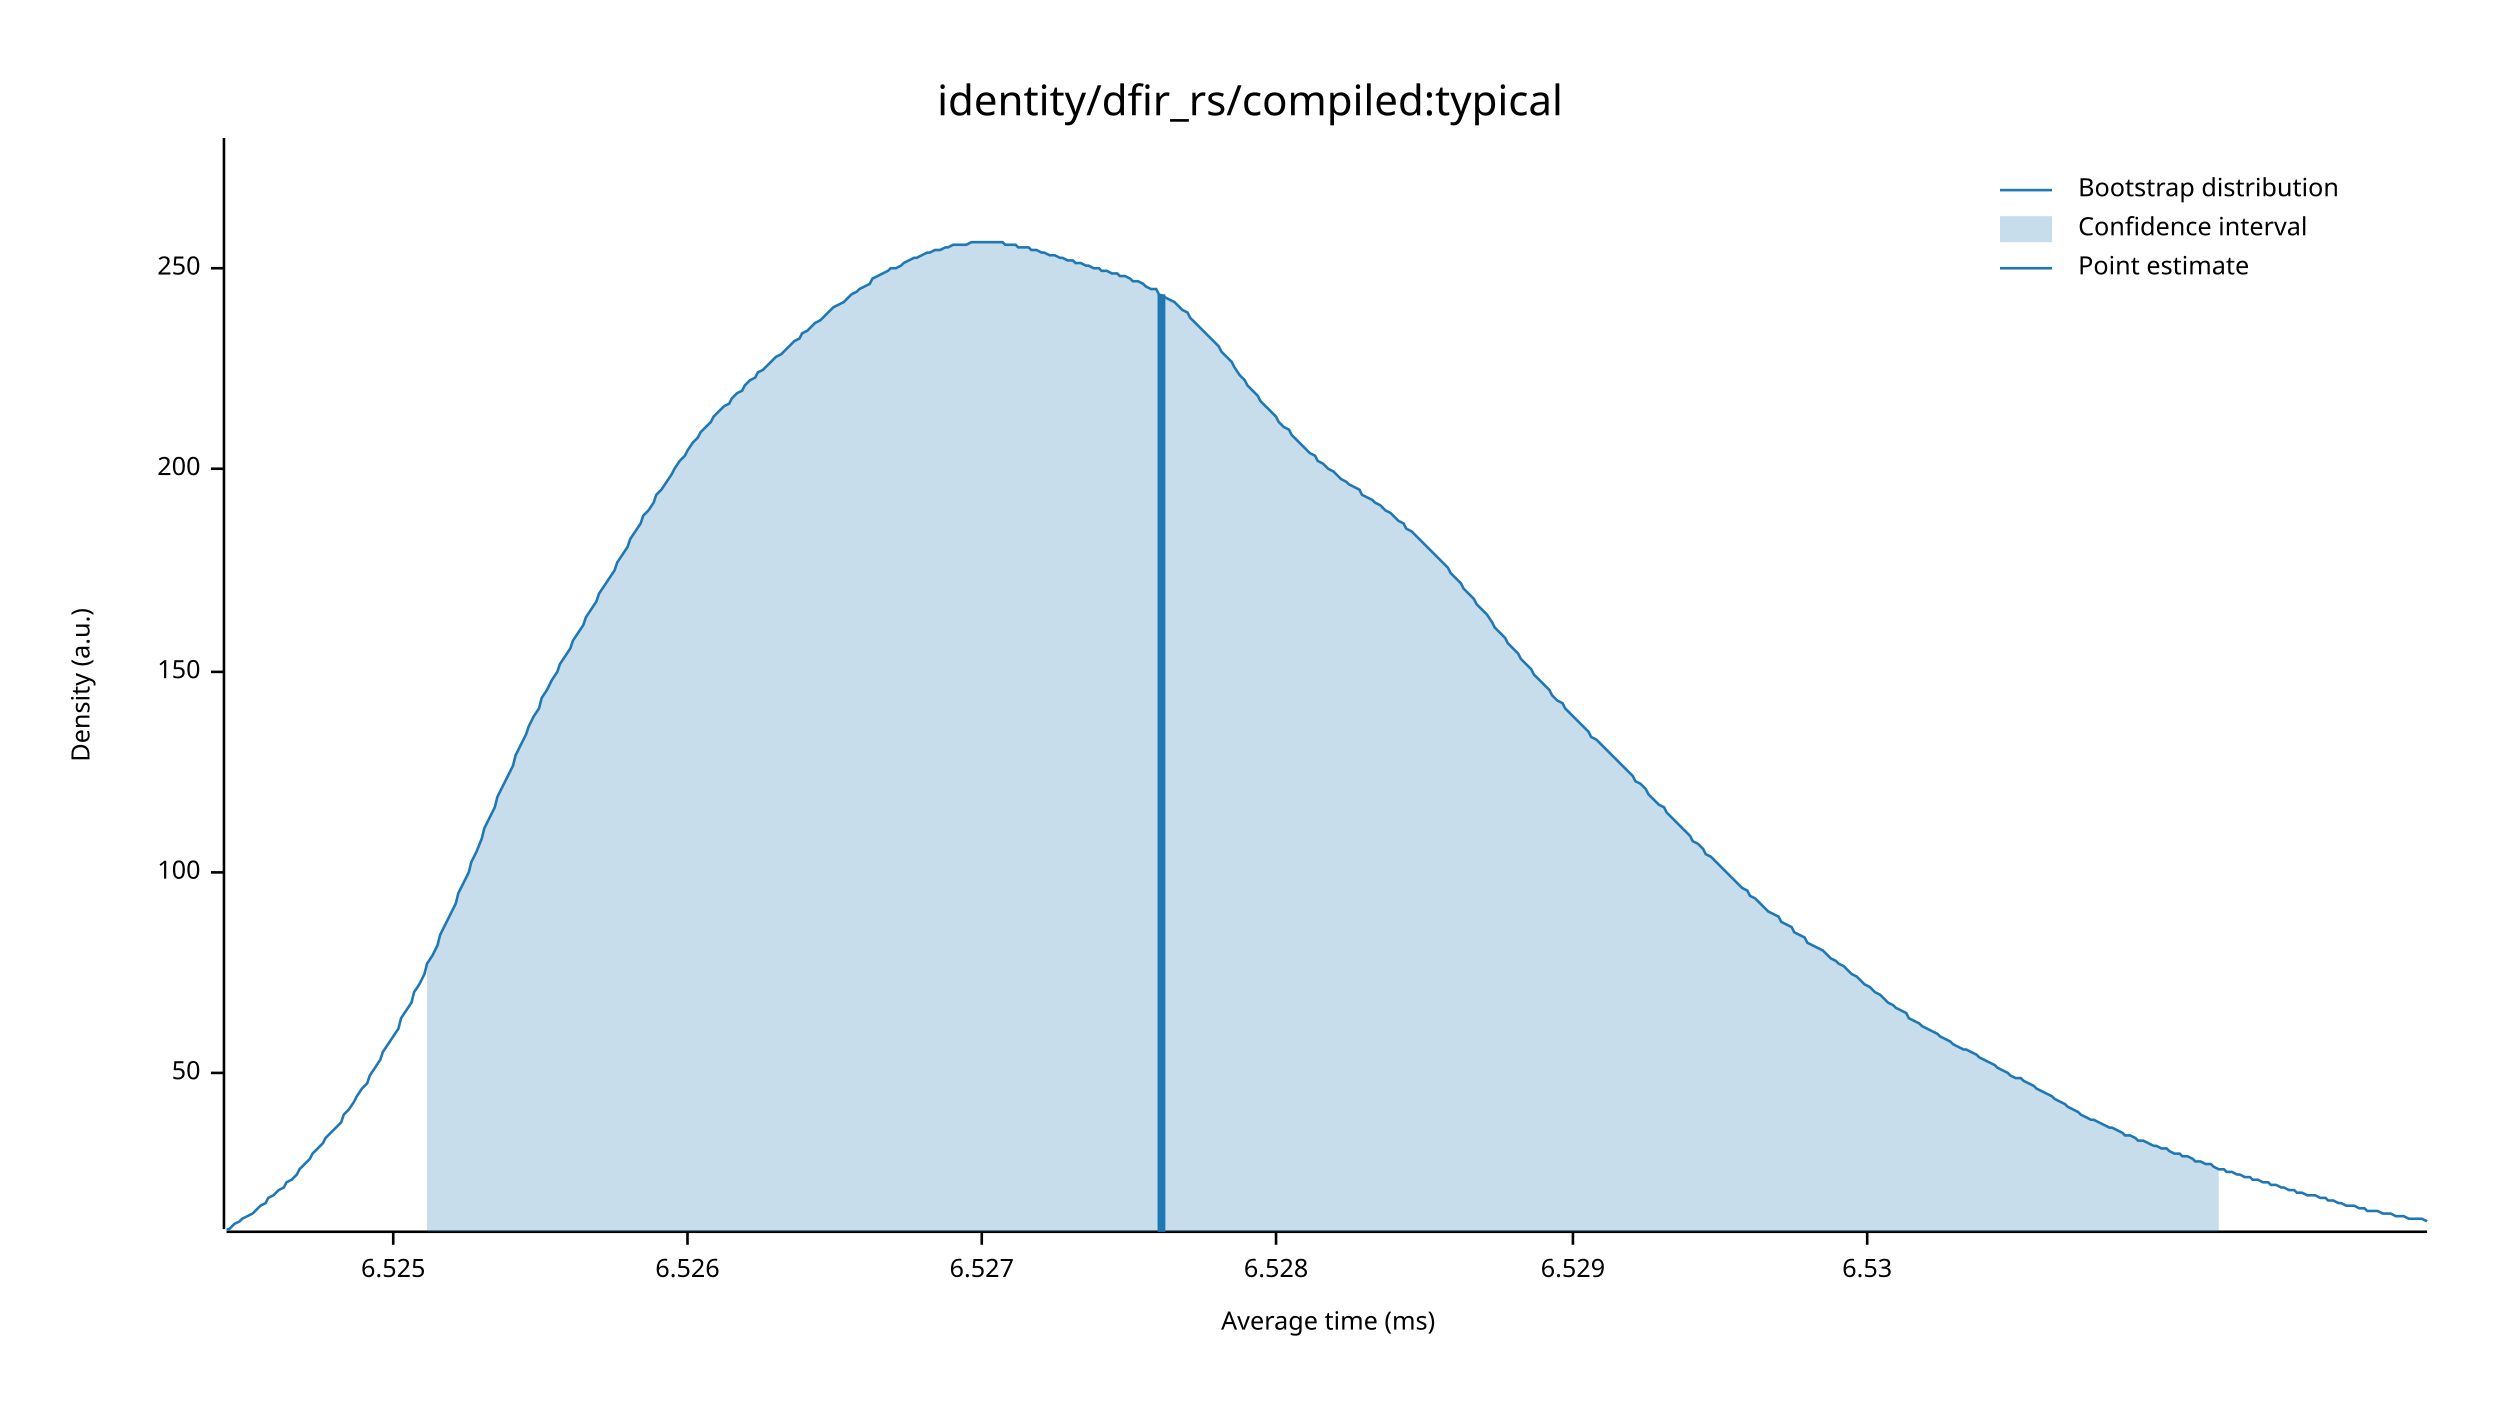
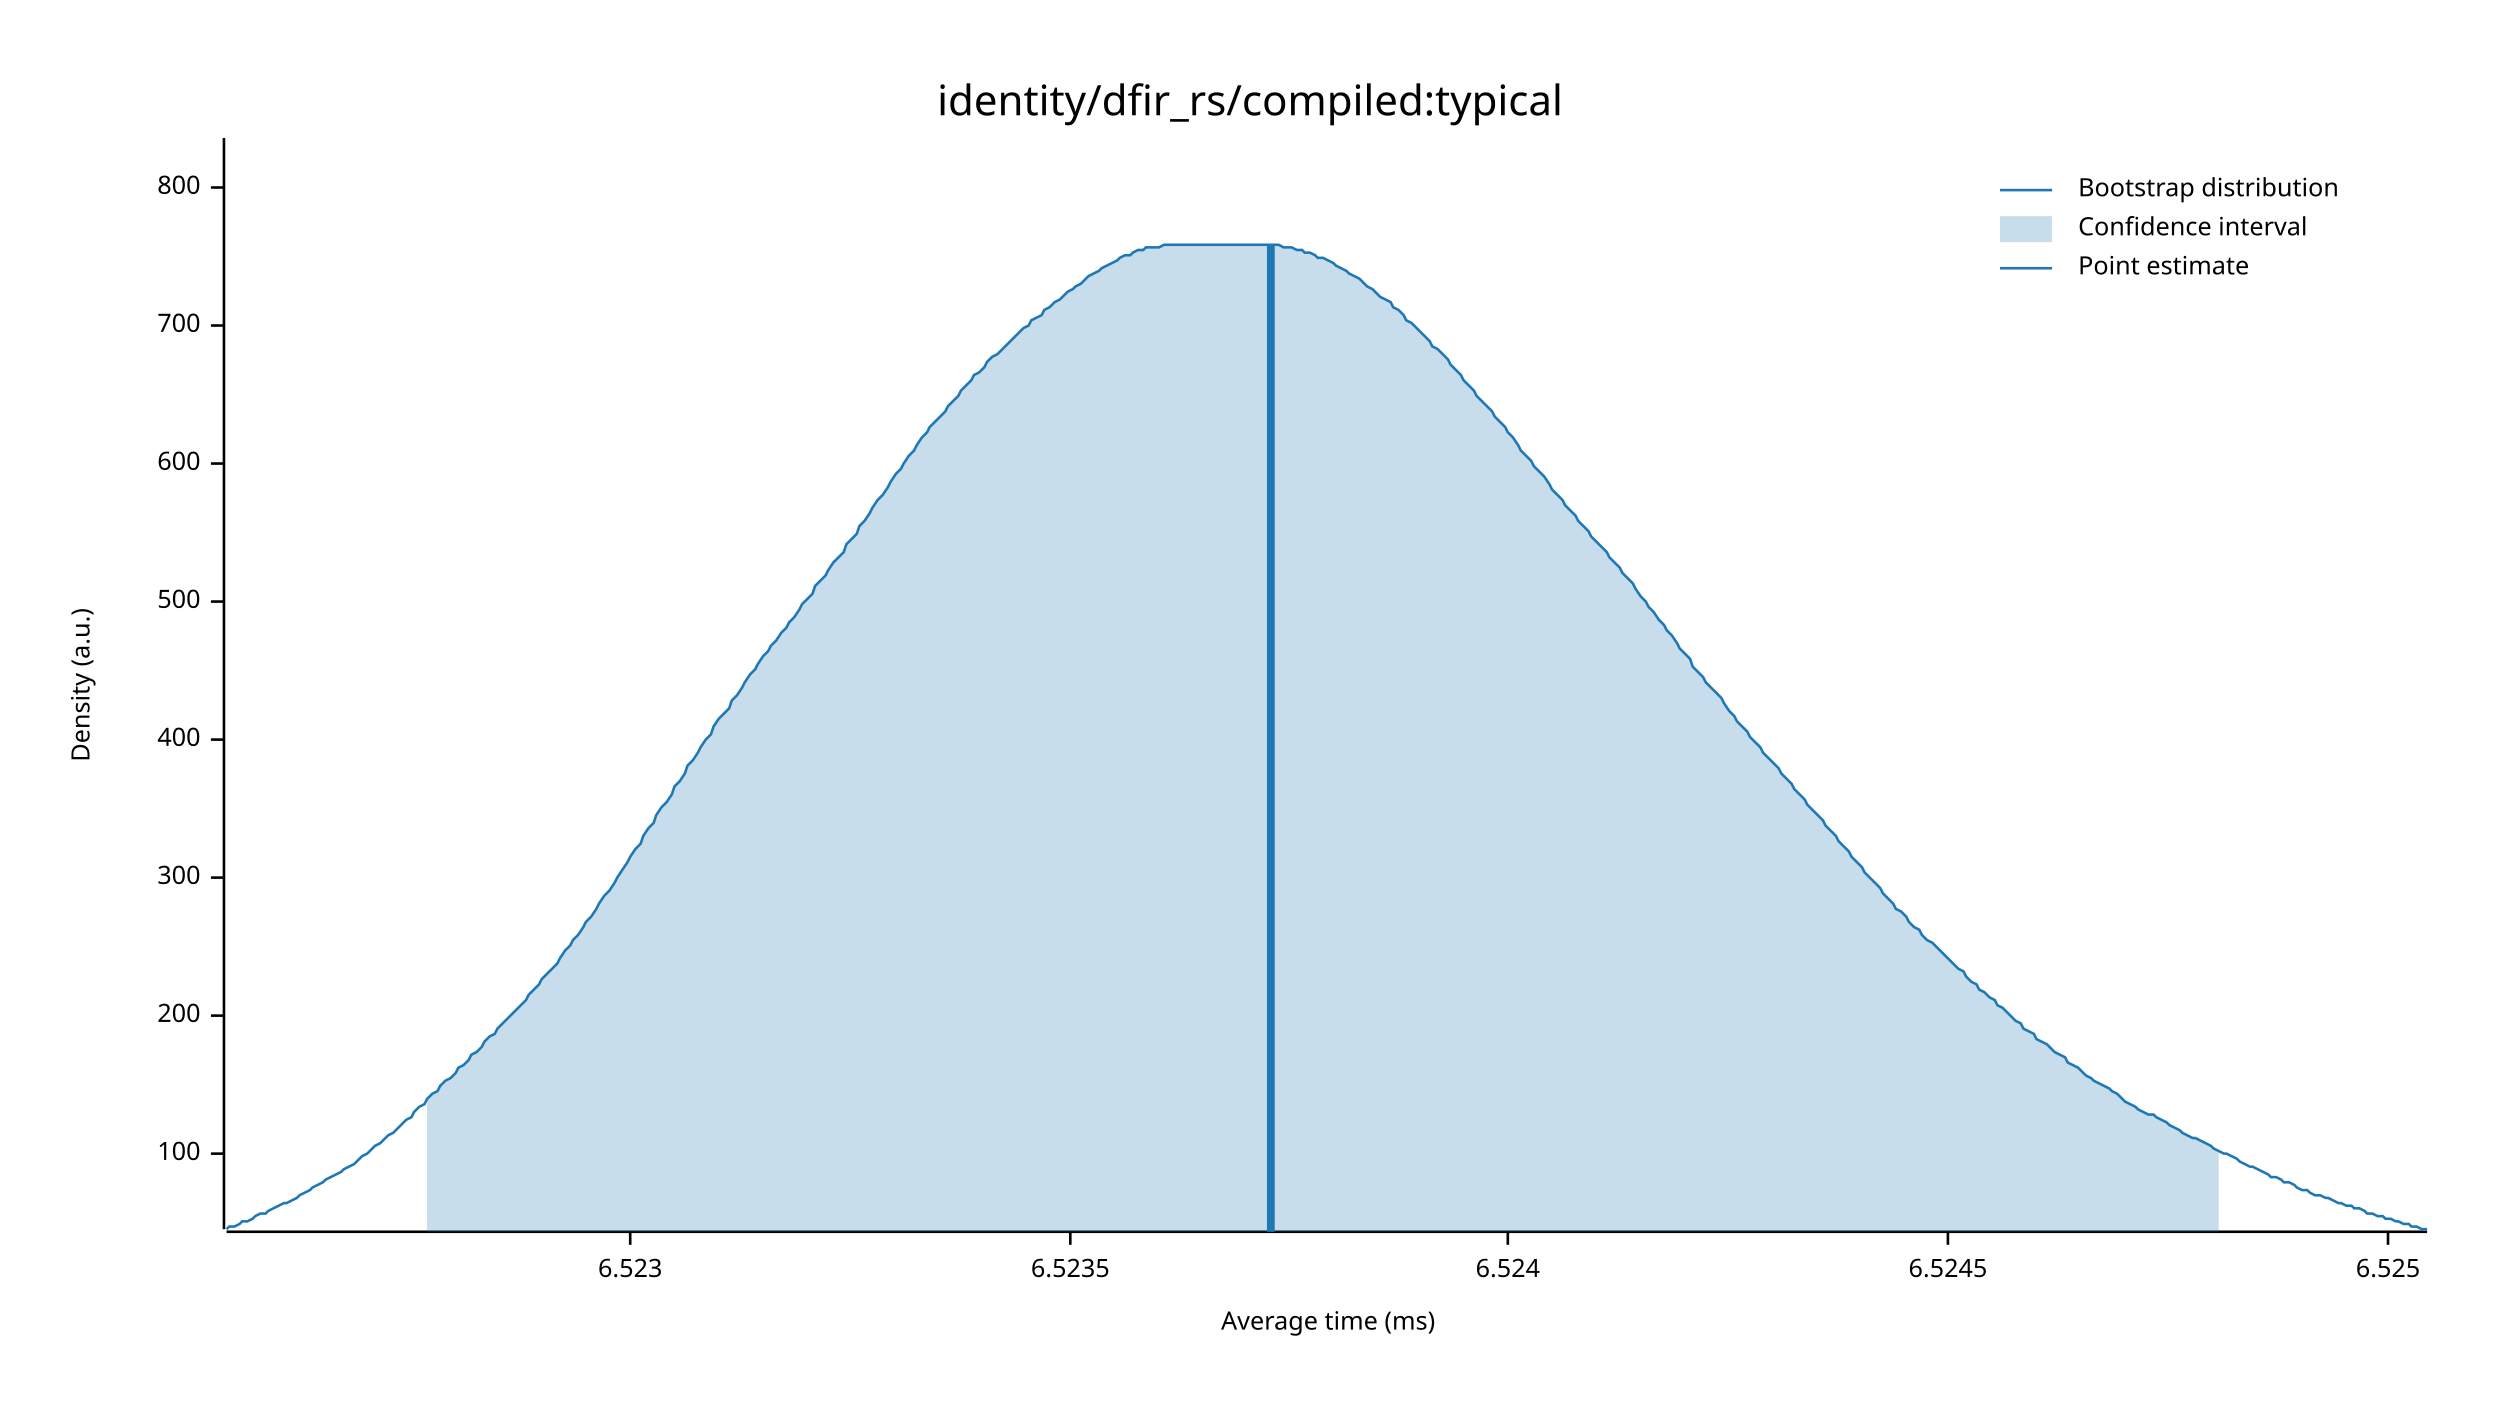
<svg xmlns="http://www.w3.org/2000/svg" width="960" height="540" viewBox="0 0 960 540">
  <text x="480" y="32" dy="0.76em" text-anchor="middle" font-family="sans-serif" font-size="16.129" opacity="1" fill="#000000">
identity/dfir_rs/compiled:typical
</text>
  <text x="27" y="263" dy="0.76em" text-anchor="middle" font-family="sans-serif" font-size="9.677" opacity="1" fill="#000000" transform="rotate(270, 27, 263)">
Density (a.u.)
</text>
  <text x="510" y="513" dy="-0.5ex" text-anchor="middle" font-family="sans-serif" font-size="9.677" opacity="1" fill="#000000">
Average time (ms)
</text>
  <polyline fill="none" opacity="1" stroke="#000000" stroke-width="1" points="86,53 86,472 " />
-   <text x="77" y="412" dy="0.5ex" text-anchor="end" font-family="sans-serif" font-size="9.677" opacity="1" fill="#000000">
- 50
- </text>
-   <polyline fill="none" opacity="1" stroke="#000000" stroke-width="1" points="81,412 86,412 " />
-   <text x="77" y="335" dy="0.5ex" text-anchor="end" font-family="sans-serif" font-size="9.677" opacity="1" fill="#000000">
+   <text x="77" y="443" dy="0.5ex" text-anchor="end" font-family="sans-serif" font-size="9.677" opacity="1" fill="#000000">
100
</text>
-   <polyline fill="none" opacity="1" stroke="#000000" stroke-width="1" points="81,335 86,335 " />
-   <text x="77" y="258" dy="0.5ex" text-anchor="end" font-family="sans-serif" font-size="9.677" opacity="1" fill="#000000">
- 150
- </text>
-   <polyline fill="none" opacity="1" stroke="#000000" stroke-width="1" points="81,258 86,258 " />
-   <text x="77" y="180" dy="0.5ex" text-anchor="end" font-family="sans-serif" font-size="9.677" opacity="1" fill="#000000">
+   <polyline fill="none" opacity="1" stroke="#000000" stroke-width="1" points="81,443 86,443 " />
+   <text x="77" y="390" dy="0.5ex" text-anchor="end" font-family="sans-serif" font-size="9.677" opacity="1" fill="#000000">
200
</text>
-   <polyline fill="none" opacity="1" stroke="#000000" stroke-width="1" points="81,180 86,180 " />
-   <text x="77" y="103" dy="0.5ex" text-anchor="end" font-family="sans-serif" font-size="9.677" opacity="1" fill="#000000">
- 250
+   <polyline fill="none" opacity="1" stroke="#000000" stroke-width="1" points="81,390 86,390 " />
+   <text x="77" y="337" dy="0.5ex" text-anchor="end" font-family="sans-serif" font-size="9.677" opacity="1" fill="#000000">
+ 300
</text>
-   <polyline fill="none" opacity="1" stroke="#000000" stroke-width="1" points="81,103 86,103 " />
+   <polyline fill="none" opacity="1" stroke="#000000" stroke-width="1" points="81,337 86,337 " />
+   <text x="77" y="284" dy="0.5ex" text-anchor="end" font-family="sans-serif" font-size="9.677" opacity="1" fill="#000000">
+ 400
+ </text>
+   <polyline fill="none" opacity="1" stroke="#000000" stroke-width="1" points="81,284 86,284 " />
+   <text x="77" y="231" dy="0.5ex" text-anchor="end" font-family="sans-serif" font-size="9.677" opacity="1" fill="#000000">
+ 500
+ </text>
+   <polyline fill="none" opacity="1" stroke="#000000" stroke-width="1" points="81,231 86,231 " />
+   <text x="77" y="178" dy="0.5ex" text-anchor="end" font-family="sans-serif" font-size="9.677" opacity="1" fill="#000000">
+ 600
+ </text>
+   <polyline fill="none" opacity="1" stroke="#000000" stroke-width="1" points="81,178 86,178 " />
+   <text x="77" y="125" dy="0.5ex" text-anchor="end" font-family="sans-serif" font-size="9.677" opacity="1" fill="#000000">
+ 700
+ </text>
+   <polyline fill="none" opacity="1" stroke="#000000" stroke-width="1" points="81,125 86,125 " />
+   <text x="77" y="72" dy="0.5ex" text-anchor="end" font-family="sans-serif" font-size="9.677" opacity="1" fill="#000000">
+ 800
+ </text>
+   <polyline fill="none" opacity="1" stroke="#000000" stroke-width="1" points="81,72 86,72 " />
  <polyline fill="none" opacity="1" stroke="#000000" stroke-width="1" points="87,473 932,473 " />
-   <text x="151" y="483" dy="0.76em" text-anchor="middle" font-family="sans-serif" font-size="9.677" opacity="1" fill="#000000">
+   <text x="242" y="483" dy="0.76em" text-anchor="middle" font-family="sans-serif" font-size="9.677" opacity="1" fill="#000000">
+ 6.523
+ </text>
+   <polyline fill="none" opacity="1" stroke="#000000" stroke-width="1" points="242,473 242,478 " />
+   <text x="411" y="483" dy="0.76em" text-anchor="middle" font-family="sans-serif" font-size="9.677" opacity="1" fill="#000000">
+ 6.5235
+ </text>
+   <polyline fill="none" opacity="1" stroke="#000000" stroke-width="1" points="411,473 411,478 " />
+   <text x="579" y="483" dy="0.76em" text-anchor="middle" font-family="sans-serif" font-size="9.677" opacity="1" fill="#000000">
+ 6.524
+ </text>
+   <polyline fill="none" opacity="1" stroke="#000000" stroke-width="1" points="579,473 579,478 " />
+   <text x="748" y="483" dy="0.76em" text-anchor="middle" font-family="sans-serif" font-size="9.677" opacity="1" fill="#000000">
+ 6.5245
+ </text>
+   <polyline fill="none" opacity="1" stroke="#000000" stroke-width="1" points="748,473 748,478 " />
+   <text x="917" y="483" dy="0.76em" text-anchor="middle" font-family="sans-serif" font-size="9.677" opacity="1" fill="#000000">
6.525
</text>
-   <polyline fill="none" opacity="1" stroke="#000000" stroke-width="1" points="151,473 151,478 " />
-   <text x="264" y="483" dy="0.76em" text-anchor="middle" font-family="sans-serif" font-size="9.677" opacity="1" fill="#000000">
- 6.526
- </text>
-   <polyline fill="none" opacity="1" stroke="#000000" stroke-width="1" points="264,473 264,478 " />
-   <text x="377" y="483" dy="0.76em" text-anchor="middle" font-family="sans-serif" font-size="9.677" opacity="1" fill="#000000">
- 6.527
- </text>
-   <polyline fill="none" opacity="1" stroke="#000000" stroke-width="1" points="377,473 377,478 " />
-   <text x="490" y="483" dy="0.76em" text-anchor="middle" font-family="sans-serif" font-size="9.677" opacity="1" fill="#000000">
- 6.528
- </text>
-   <polyline fill="none" opacity="1" stroke="#000000" stroke-width="1" points="490,473 490,478 " />
-   <text x="604" y="483" dy="0.76em" text-anchor="middle" font-family="sans-serif" font-size="9.677" opacity="1" fill="#000000">
- 6.529
- </text>
-   <polyline fill="none" opacity="1" stroke="#000000" stroke-width="1" points="604,473 604,478 " />
-   <text x="717" y="483" dy="0.76em" text-anchor="middle" font-family="sans-serif" font-size="9.677" opacity="1" fill="#000000">
- 6.53
- </text>
-   <polyline fill="none" opacity="1" stroke="#000000" stroke-width="1" points="717,473 717,478 " />
-   <polyline fill="none" opacity="1" stroke="#1F78B4" stroke-width="1" points="87,472 88,472 90,470 92,469 93,468 95,467 97,466 98,465 100,463 102,462 103,460 105,459 107,457 109,456 110,454 112,453 114,451 115,449 117,447 119,445 120,443 122,441 124,439 125,437 127,435 129,433 131,431 132,428 134,426 136,423 137,421 139,418 141,416 142,413 144,410 146,407 147,404 149,401 151,398 153,395 154,391 156,388 158,385 159,381 161,378 163,374 164,370 166,367 168,363 169,359 171,355 173,351 175,347 176,343 178,339 180,335 181,331 183,327 185,322 186,318 188,314 190,310 191,306 193,302 195,298 197,294 198,290 200,286 202,282 203,279 205,275 207,272 208,268 210,265 212,261 214,258 215,255 217,252 219,249 220,246 222,243 224,240 225,237 227,234 229,231 230,228 232,225 234,222 236,219 237,216 239,213 241,210 242,207 244,204 246,201 247,198 249,196 251,193 252,190 254,188 256,185 258,182 259,180 261,177 263,175 264,173 266,170 268,168 269,166 271,164 273,162 274,160 276,158 278,156 280,155 281,153 283,151 285,150 286,148 288,146 290,145 291,143 293,142 295,140 296,139 298,137 300,136 302,134 303,133 305,131 307,130 308,128 310,127 312,125 313,124 315,123 317,121 318,120 320,118 322,117 324,116 325,115 327,113 329,112 330,111 332,110 334,109 335,107 337,106 339,105 341,104 342,103 344,103 346,102 347,101 349,100 351,99 352,99 354,98 356,97 357,97 359,96 361,96 363,95 364,95 366,94 368,94 369,94 371,94 373,93 374,93 376,93 378,93 379,93 381,93 383,93 385,93 386,94 388,94 390,94 391,95 393,95 395,95 396,96 398,96 400,97 401,97 403,98 405,98 407,99 408,99 410,100 412,100 413,101 415,101 417,102 418,102 420,103 422,103 423,104 425,104 427,105 429,105 430,106 432,106 434,107 435,108 437,108 439,109 440,110 442,111 444,111 445,113 447,114 449,115 451,116 452,117 454,119 456,120 457,122 459,124 461,126 462,127 464,129 466,131 468,133 469,135 471,137 473,139 474,141 476,144 478,146 479,148 481,150 483,152 484,154 486,156 488,158 490,160 491,162 493,164 495,165 496,167 498,169 500,171 501,172 503,174 505,175 506,177 508,178 510,180 512,181 513,182 515,184 517,185 518,186 520,187 522,188 523,190 525,191 527,192 528,193 530,194 532,196 534,197 535,198 537,200 539,201 540,203 542,204 544,206 545,207 547,209 549,211 550,212 552,214 554,216 556,218 557,220 559,222 561,224 562,226 564,228 566,230 567,232 569,234 571,236 573,239 574,241 576,243 578,245 579,247 581,249 583,251 584,253 586,255 588,257 589,259 591,261 593,263 595,265 596,267 598,269 600,270 601,272 603,274 605,276 606,277 608,279 610,281 611,283 613,284 615,286 617,288 618,289 620,291 622,293 623,294 625,296 627,298 628,300 630,301 632,303 633,305 635,307 637,309 639,310 640,312 642,314 644,316 645,317 647,319 649,321 650,323 652,324 654,326 655,328 657,329 659,331 661,333 662,334 664,336 666,338 667,339 669,341 671,342 672,344 674,345 676,347 677,348 679,350 681,351 683,352 684,354 686,355 688,356 689,358 691,359 693,360 694,362 696,363 698,364 700,365 701,366 703,368 705,369 706,370 708,371 710,373 711,374 713,375 715,377 716,378 718,379 720,381 722,382 723,383 725,385 727,386 728,387 730,388 732,389 733,391 735,392 737,393 738,394 740,395 742,396 744,397 745,398 747,399 749,400 750,401 752,402 754,403 755,403 757,404 759,405 760,406 762,407 764,408 766,409 767,410 769,411 771,412 772,413 774,414 776,414 777,415 779,416 781,417 782,418 784,419 786,420 788,421 789,422 791,423 793,424 794,425 796,426 798,427 799,428 801,429 803,430 804,430 806,431 808,432 810,433 811,433 813,434 815,435 816,436 818,436 820,437 821,438 823,438 825,439 827,440 828,440 830,441 832,441 833,442 835,443 837,443 838,444 840,444 842,445 843,446 845,446 847,447 849,447 850,448 852,449 854,449 855,450 857,450 859,451 860,451 862,452 864,452 865,453 867,453 869,454 871,454 872,455 874,455 876,456 877,456 879,457 881,457 882,458 884,458 886,459 887,459 889,459 891,460 893,460 894,461 896,461 898,462 899,462 901,463 903,463 904,463 906,464 908,464 909,465 911,465 913,465 915,466 916,466 918,466 920,467 921,467 923,467 925,468 926,468 928,468 930,468 932,469 " />
-   <polygon opacity="0.25" fill="#1F78B4" points="164,370 166,367 168,363 169,359 171,355 173,351 175,347 176,343 178,339 180,335 181,331 183,327 185,322 186,318 188,314 190,310 191,306 193,302 195,298 197,294 198,290 200,286 202,282 203,279 205,275 207,272 208,268 210,265 212,261 214,258 215,255 217,252 219,249 220,246 222,243 224,240 225,237 227,234 229,231 230,228 232,225 234,222 236,219 237,216 239,213 241,210 242,207 244,204 246,201 247,198 249,196 251,193 252,190 254,188 256,185 258,182 259,180 261,177 263,175 264,173 266,170 268,168 269,166 271,164 273,162 274,160 276,158 278,156 280,155 281,153 283,151 285,150 286,148 288,146 290,145 291,143 293,142 295,140 296,139 298,137 300,136 302,134 303,133 305,131 307,130 308,128 310,127 312,125 313,124 315,123 317,121 318,120 320,118 322,117 324,116 325,115 327,113 329,112 330,111 332,110 334,109 335,107 337,106 339,105 341,104 342,103 344,103 346,102 347,101 349,100 351,99 352,99 354,98 356,97 357,97 359,96 361,96 363,95 364,95 366,94 368,94 369,94 371,94 373,93 374,93 376,93 378,93 379,93 381,93 383,93 385,93 386,94 388,94 390,94 391,95 393,95 395,95 396,96 398,96 400,97 401,97 403,98 405,98 407,99 408,99 410,100 412,100 413,101 415,101 417,102 418,102 420,103 422,103 423,104 425,104 427,105 429,105 430,106 432,106 434,107 435,108 437,108 439,109 440,110 442,111 444,111 445,113 447,114 449,115 451,116 452,117 454,119 456,120 457,122 459,124 461,126 462,127 464,129 466,131 468,133 469,135 471,137 473,139 474,141 476,144 478,146 479,148 481,150 483,152 484,154 486,156 488,158 490,160 491,162 493,164 495,165 496,167 498,169 500,171 501,172 503,174 505,175 506,177 508,178 510,180 512,181 513,182 515,184 517,185 518,186 520,187 522,188 523,190 525,191 527,192 528,193 530,194 532,196 534,197 535,198 537,200 539,201 540,203 542,204 544,206 545,207 547,209 549,211 550,212 552,214 554,216 556,218 557,220 559,222 561,224 562,226 564,228 566,230 567,232 569,234 571,236 573,239 574,241 576,243 578,245 579,247 581,249 583,251 584,253 586,255 588,257 589,259 591,261 593,263 595,265 596,267 598,269 600,270 601,272 603,274 605,276 606,277 608,279 610,281 611,283 613,284 615,286 617,288 618,289 620,291 622,293 623,294 625,296 627,298 628,300 630,301 632,303 633,305 635,307 637,309 639,310 640,312 642,314 644,316 645,317 647,319 649,321 650,323 652,324 654,326 655,328 657,329 659,331 661,333 662,334 664,336 666,338 667,339 669,341 671,342 672,344 674,345 676,347 677,348 679,350 681,351 683,352 684,354 686,355 688,356 689,358 691,359 693,360 694,362 696,363 698,364 700,365 701,366 703,368 705,369 706,370 708,371 710,373 711,374 713,375 715,377 716,378 718,379 720,381 722,382 723,383 725,385 727,386 728,387 730,388 732,389 733,391 735,392 737,393 738,394 740,395 742,396 744,397 745,398 747,399 749,400 750,401 752,402 754,403 755,403 757,404 759,405 760,406 762,407 764,408 766,409 767,410 769,411 771,412 772,413 774,414 776,414 777,415 779,416 781,417 782,418 784,419 786,420 788,421 789,422 791,423 793,424 794,425 796,426 798,427 799,428 801,429 803,430 804,430 806,431 808,432 810,433 811,433 813,434 815,435 816,436 818,436 820,437 821,438 823,438 825,439 827,440 828,440 830,441 832,441 833,442 835,443 837,443 838,444 840,444 842,445 843,446 845,446 847,447 849,447 850,448 852,449 852,473 164,473 " />
-   <polyline fill="none" opacity="1" stroke="#1F78B4" stroke-width="3" points="446,473 446,113 " />
+   <polyline fill="none" opacity="1" stroke="#000000" stroke-width="1" points="917,473 917,478 " />
+   <polyline fill="none" opacity="1" stroke="#1F78B4" stroke-width="1" points="87,472 88,471 90,471 92,470 93,469 95,469 97,468 98,467 100,466 102,466 103,465 105,464 107,463 109,462 110,462 112,461 114,460 115,459 117,458 119,457 120,456 122,455 124,454 125,453 127,452 129,451 131,450 132,449 134,448 136,447 137,446 139,444 141,443 142,442 144,440 146,439 147,438 149,436 151,435 153,433 154,432 156,430 158,429 159,427 161,425 163,424 164,422 166,420 168,419 169,417 171,415 173,414 175,412 176,410 178,409 180,407 181,405 183,404 185,402 186,400 188,398 190,397 191,395 193,393 195,391 197,389 198,388 200,386 202,384 203,382 205,380 207,378 208,376 210,374 212,372 214,370 215,368 217,365 219,363 220,361 222,359 224,356 225,354 227,352 229,349 230,347 232,344 234,342 236,339 237,337 239,334 241,331 242,329 244,326 246,324 247,321 249,318 251,316 252,313 254,310 256,308 258,305 259,302 261,300 263,297 264,294 266,292 268,289 269,287 271,284 273,282 274,279 276,276 278,274 280,272 281,269 283,267 285,264 286,262 288,259 290,257 291,255 293,252 295,250 296,248 298,246 300,243 302,241 303,239 305,237 307,234 308,232 310,230 312,228 313,225 315,223 317,221 318,219 320,216 322,214 324,212 325,209 327,207 329,205 330,202 332,200 334,197 335,195 337,192 339,190 341,187 342,185 344,182 346,180 347,178 349,175 351,173 352,171 354,168 356,166 357,164 359,162 361,160 363,158 364,156 366,154 368,152 369,150 371,148 373,146 374,144 376,143 378,141 379,139 381,137 383,136 385,134 386,133 388,131 390,129 391,128 393,126 395,125 396,123 398,122 400,121 401,119 403,118 405,116 407,115 408,114 410,112 412,111 413,110 415,109 417,107 418,106 420,105 422,104 423,103 425,102 427,101 429,100 430,99 432,98 434,98 435,97 437,96 439,96 440,95 442,95 444,95 445,95 447,94 449,94 451,94 452,94 454,94 456,94 457,94 459,94 461,94 462,94 464,94 466,94 468,94 469,94 471,94 473,94 474,94 476,94 478,94 479,94 481,94 483,94 484,94 486,94 488,94 490,94 491,94 493,95 495,95 496,95 498,96 500,96 501,97 503,97 505,98 506,99 508,99 510,100 512,101 513,102 515,103 517,104 518,105 520,106 522,107 523,108 525,110 527,111 528,112 530,114 532,115 534,116 535,118 537,119 539,121 540,123 542,124 544,126 545,127 547,129 549,131 550,133 552,134 554,136 556,138 557,140 559,142 561,144 562,146 564,148 566,150 567,152 569,154 571,156 573,158 574,160 576,162 578,164 579,166 581,168 583,171 584,173 586,175 588,177 589,179 591,181 593,183 595,186 596,188 598,190 600,192 601,194 603,196 605,198 606,200 608,202 610,204 611,206 613,208 615,210 617,212 618,214 620,216 622,218 623,220 625,222 627,224 628,226 630,229 632,231 633,233 635,235 637,238 639,240 640,242 642,244 644,247 645,249 647,251 649,253 650,256 652,258 654,260 655,262 657,264 659,266 661,268 662,270 664,273 666,275 667,277 669,279 671,281 672,283 674,285 676,287 677,289 679,291 681,293 683,295 684,297 686,299 688,301 689,303 691,305 693,307 694,309 696,311 698,313 700,315 701,317 703,319 705,321 706,323 708,325 710,327 711,329 713,331 715,333 716,335 718,337 720,339 722,341 723,343 725,345 727,347 728,349 730,350 732,352 733,354 735,356 737,357 738,359 740,361 742,362 744,364 745,365 747,367 749,369 750,370 752,372 754,373 755,375 757,377 759,378 760,380 762,381 764,383 766,384 767,386 769,387 771,389 772,390 774,392 776,393 777,395 779,396 781,397 782,399 784,400 786,401 788,403 789,404 791,405 793,406 794,408 796,409 798,410 799,411 801,413 803,414 804,415 806,416 808,417 810,418 811,419 813,420 815,422 816,423 818,424 820,425 821,426 823,427 825,428 827,428 828,429 830,430 832,431 833,432 835,433 837,434 838,435 840,436 842,437 843,437 845,438 847,439 849,440 850,441 852,442 854,443 855,443 857,444 859,445 860,446 862,447 864,448 865,448 867,449 869,450 871,451 872,452 874,452 876,453 877,454 879,454 881,455 882,456 884,457 886,457 887,458 889,459 891,459 893,460 894,460 896,461 898,462 899,462 901,463 903,463 904,464 906,464 908,465 909,466 911,466 913,467 915,467 916,468 918,468 920,469 921,469 923,470 925,470 926,471 928,471 930,472 932,472 " />
+   <polygon opacity="0.25" fill="#1F78B4" points="164,422 166,420 168,419 169,417 171,415 173,414 175,412 176,410 178,409 180,407 181,405 183,404 185,402 186,400 188,398 190,397 191,395 193,393 195,391 197,389 198,388 200,386 202,384 203,382 205,380 207,378 208,376 210,374 212,372 214,370 215,368 217,365 219,363 220,361 222,359 224,356 225,354 227,352 229,349 230,347 232,344 234,342 236,339 237,337 239,334 241,331 242,329 244,326 246,324 247,321 249,318 251,316 252,313 254,310 256,308 258,305 259,302 261,300 263,297 264,294 266,292 268,289 269,287 271,284 273,282 274,279 276,276 278,274 280,272 281,269 283,267 285,264 286,262 288,259 290,257 291,255 293,252 295,250 296,248 298,246 300,243 302,241 303,239 305,237 307,234 308,232 310,230 312,228 313,225 315,223 317,221 318,219 320,216 322,214 324,212 325,209 327,207 329,205 330,202 332,200 334,197 335,195 337,192 339,190 341,187 342,185 344,182 346,180 347,178 349,175 351,173 352,171 354,168 356,166 357,164 359,162 361,160 363,158 364,156 366,154 368,152 369,150 371,148 373,146 374,144 376,143 378,141 379,139 381,137 383,136 385,134 386,133 388,131 390,129 391,128 393,126 395,125 396,123 398,122 400,121 401,119 403,118 405,116 407,115 408,114 410,112 412,111 413,110 415,109 417,107 418,106 420,105 422,104 423,103 425,102 427,101 429,100 430,99 432,98 434,98 435,97 437,96 439,96 440,95 442,95 444,95 445,95 447,94 449,94 451,94 452,94 454,94 456,94 457,94 459,94 461,94 462,94 464,94 466,94 468,94 469,94 471,94 473,94 474,94 476,94 478,94 479,94 481,94 483,94 484,94 486,94 488,94 490,94 491,94 493,95 495,95 496,95 498,96 500,96 501,97 503,97 505,98 506,99 508,99 510,100 512,101 513,102 515,103 517,104 518,105 520,106 522,107 523,108 525,110 527,111 528,112 530,114 532,115 534,116 535,118 537,119 539,121 540,123 542,124 544,126 545,127 547,129 549,131 550,133 552,134 554,136 556,138 557,140 559,142 561,144 562,146 564,148 566,150 567,152 569,154 571,156 573,158 574,160 576,162 578,164 579,166 581,168 583,171 584,173 586,175 588,177 589,179 591,181 593,183 595,186 596,188 598,190 600,192 601,194 603,196 605,198 606,200 608,202 610,204 611,206 613,208 615,210 617,212 618,214 620,216 622,218 623,220 625,222 627,224 628,226 630,229 632,231 633,233 635,235 637,238 639,240 640,242 642,244 644,247 645,249 647,251 649,253 650,256 652,258 654,260 655,262 657,264 659,266 661,268 662,270 664,273 666,275 667,277 669,279 671,281 672,283 674,285 676,287 677,289 679,291 681,293 683,295 684,297 686,299 688,301 689,303 691,305 693,307 694,309 696,311 698,313 700,315 701,317 703,319 705,321 706,323 708,325 710,327 711,329 713,331 715,333 716,335 718,337 720,339 722,341 723,343 725,345 727,347 728,349 730,350 732,352 733,354 735,356 737,357 738,359 740,361 742,362 744,364 745,365 747,367 749,369 750,370 752,372 754,373 755,375 757,377 759,378 760,380 762,381 764,383 766,384 767,386 769,387 771,389 772,390 774,392 776,393 777,395 779,396 781,397 782,399 784,400 786,401 788,403 789,404 791,405 793,406 794,408 796,409 798,410 799,411 801,413 803,414 804,415 806,416 808,417 810,418 811,419 813,420 815,422 816,423 818,424 820,425 821,426 823,427 825,428 827,428 828,429 830,430 832,431 833,432 835,433 837,434 838,435 840,436 842,437 843,437 845,438 847,439 849,440 850,441 852,442 852,473 164,473 " />
+   <polyline fill="none" opacity="1" stroke="#1F78B4" stroke-width="3" points="488,473 488,94 " />
  <text x="798" y="68" dy="0.76em" text-anchor="start" font-family="sans-serif" font-size="9.677" opacity="1" fill="#000000">
Bootstrap distribution
</text>
  <text x="798" y="83" dy="0.76em" text-anchor="start" font-family="sans-serif" font-size="9.677" opacity="1" fill="#000000">
Confidence interval
</text>
  <text x="798" y="98" dy="0.76em" text-anchor="start" font-family="sans-serif" font-size="9.677" opacity="1" fill="#000000">
Point estimate
</text>
  <polyline fill="none" opacity="1" stroke="#1F78B4" stroke-width="1" points="768,73 788,73 " />
  <rect x="768" y="83" width="20" height="10" opacity="0.25" fill="#1F78B4" stroke="none" />
  <polyline fill="none" opacity="1" stroke="#1F78B4" stroke-width="1" points="768,103 788,103 " />
</svg>
